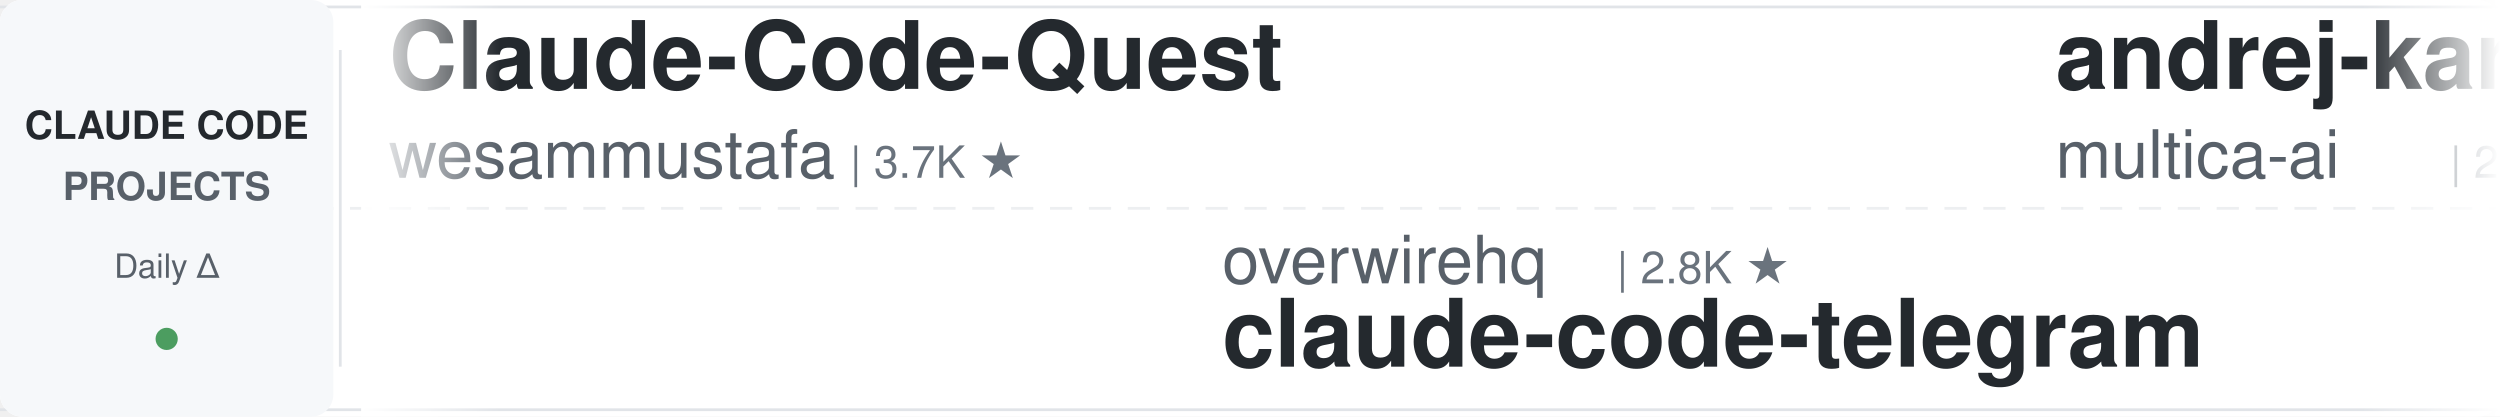
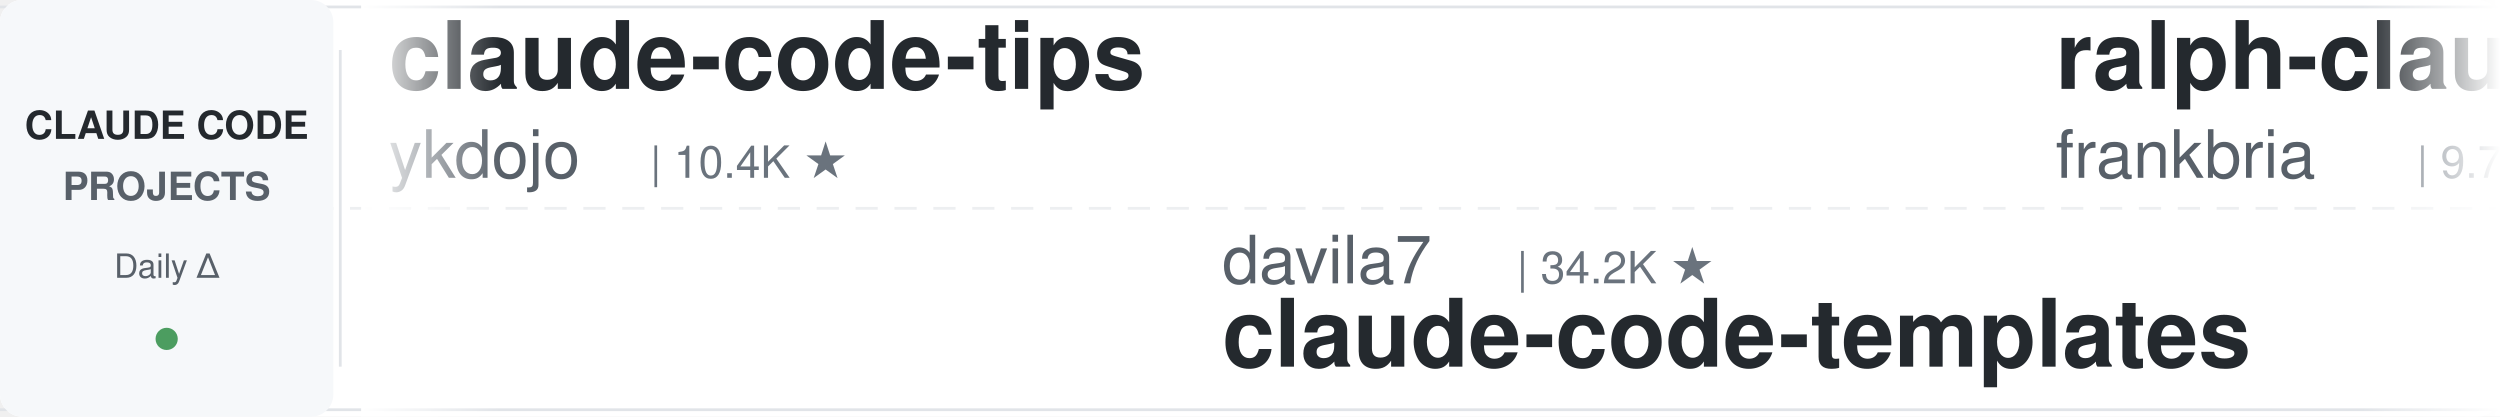
<svg xmlns="http://www.w3.org/2000/svg" width="900" height="150">
  <defs>
    <linearGradient id="leftFade" x1="0%" y1="0%" x2="100%" y2="0%">
      <stop offset="0%" style="stop-color:#ffffff;stop-opacity:1" />
      <stop offset="100%" style="stop-color:#ffffff;stop-opacity:0" />
    </linearGradient>
    <linearGradient id="rightFade" x1="0%" y1="0%" x2="100%" y2="0%">
      <stop offset="0%" style="stop-color:#ffffff;stop-opacity:0" />
      <stop offset="100%" style="stop-color:#ffffff;stop-opacity:1" />
    </linearGradient>
  </defs>
  <rect width="900" height="150" fill="#ffffff" rx="8" />
  <rect x="0" y="2" width="900" height="1" fill="#e1e4e8" />
  <rect x="0" y="147" width="900" height="1" fill="#e1e4e8" />
  <line x1="0" y1="75" x2="900" y2="75" stroke="#e1e4e8" stroke-width="1" stroke-dasharray="8 6" opacity="0.6" />
  <rect x="0" y="0" width="120" height="150" fill="#f6f8fa" rx="8" />
  <text x="60" y="50" font-family="-apple-system, BlinkMacSystemFont, 'Segoe UI', Helvetica, Arial, sans-serif" font-size="14" font-weight="600" fill="#24292e" text-anchor="middle">CLAUDE CODE</text>
  <text x="60" y="72" font-family="-apple-system, BlinkMacSystemFont, 'Segoe UI', Helvetica, Arial, sans-serif" font-size="14" font-weight="600" fill="#586069" text-anchor="middle">PROJECTS</text>
  <text x="60" y="100" font-family="-apple-system, BlinkMacSystemFont, 'Segoe UI', Helvetica, Arial, sans-serif" font-size="12" font-weight="500" fill="#586069" text-anchor="middle">Daily Δ</text>
  <circle cx="60" cy="122" r="4" fill="#22863a" opacity="0.8" />
  <rect x="122" y="18" width="1" height="114" fill="#e1e4e8" />
  <clipPath id="tickerClip">
    <rect x="130" y="0" width="770" height="150" />
  </clipPath>
  <g clip-path="url(#tickerClip)">
    <g id="tickerItems">
      <animateTransform attributeName="transform" attributeType="XML" type="translate" from="0 0" to="-3000 0" dur="54s" repeatCount="indefinite" />
      <g transform="translate(0, 0)">
-         <text x="140" y="32" font-family="-apple-system, BlinkMacSystemFont, 'Segoe UI', Helvetica, Arial, sans-serif" font-size="34" font-weight="600" fill="#24292e">Claude-Code-Quest</text>
-         <text x="140" y="64" font-family="-apple-system, BlinkMacSystemFont, 'Segoe UI', Helvetica, Arial, sans-serif" font-size="24" font-weight="400" fill="#586069">wesammustafa</text>
-         <text x="306" y="64" font-family="-apple-system, BlinkMacSystemFont, 'Segoe UI', Helvetica, Arial, sans-serif" font-size="16" font-weight="500" fill="#6a737d">| 3.7K ★</text>
+         <text x="140" y="32" font-family="-apple-system, BlinkMacSystemFont, 'Segoe UI', Helvetica, Arial, sans-serif" font-size="34" font-weight="600" fill="#24292e">claude-code-tips</text>
+         <text x="140" y="64" font-family="-apple-system, BlinkMacSystemFont, 'Segoe UI', Helvetica, Arial, sans-serif" font-size="24" font-weight="400" fill="#586069">ykdojo</text>
+         <text x="234" y="64" font-family="-apple-system, BlinkMacSystemFont, 'Segoe UI', Helvetica, Arial, sans-serif" font-size="16" font-weight="500" fill="#6a737d">| 10.4K ★</text>
      </g>
      <g transform="translate(300, 0)">
-         <text x="140" y="102" font-family="-apple-system, BlinkMacSystemFont, 'Segoe UI', Helvetica, Arial, sans-serif" font-size="24" font-weight="400" fill="#586069">overwirehq</text>
-         <text x="282" y="102" font-family="-apple-system, BlinkMacSystemFont, 'Segoe UI', Helvetica, Arial, sans-serif" font-size="16" font-weight="500" fill="#6a737d">| 2.8K ★</text>
-         <text x="140" y="132" font-family="-apple-system, BlinkMacSystemFont, 'Segoe UI', Helvetica, Arial, sans-serif" font-size="34" font-weight="600" fill="#24292e">claude-code-telegram</text>
+         <text x="140" y="102" font-family="-apple-system, BlinkMacSystemFont, 'Segoe UI', Helvetica, Arial, sans-serif" font-size="24" font-weight="400" fill="#586069">davila7</text>
+         <text x="246" y="102" font-family="-apple-system, BlinkMacSystemFont, 'Segoe UI', Helvetica, Arial, sans-serif" font-size="16" font-weight="500" fill="#6a737d">| 34.2K ★</text>
+         <text x="140" y="132" font-family="-apple-system, BlinkMacSystemFont, 'Segoe UI', Helvetica, Arial, sans-serif" font-size="34" font-weight="600" fill="#24292e">claude-code-templates</text>
      </g>
      <g transform="translate(600, 0)">
-         <text x="140" y="32" font-family="-apple-system, BlinkMacSystemFont, 'Segoe UI', Helvetica, Arial, sans-serif" font-size="34" font-weight="600" fill="#24292e">andrej-karpathy-skills</text>
-         <text x="140" y="64" font-family="-apple-system, BlinkMacSystemFont, 'Segoe UI', Helvetica, Arial, sans-serif" font-size="24" font-weight="400" fill="#586069">multica-ai</text>
-         <text x="282" y="64" font-family="-apple-system, BlinkMacSystemFont, 'Segoe UI', Helvetica, Arial, sans-serif" font-size="16" font-weight="500" fill="#6a737d">| 235.4K ★</text>
+         <text x="140" y="32" font-family="-apple-system, BlinkMacSystemFont, 'Segoe UI', Helvetica, Arial, sans-serif" font-size="34" font-weight="600" fill="#24292e">ralph-claude-code</text>
+         <text x="140" y="64" font-family="-apple-system, BlinkMacSystemFont, 'Segoe UI', Helvetica, Arial, sans-serif" font-size="24" font-weight="400" fill="#586069">frankbria</text>
+         <text x="270" y="64" font-family="-apple-system, BlinkMacSystemFont, 'Segoe UI', Helvetica, Arial, sans-serif" font-size="16" font-weight="500" fill="#6a737d">| 9.7K ★</text>
      </g>
      <g transform="translate(900, 0)">
-         <text x="140" y="102" font-family="-apple-system, BlinkMacSystemFont, 'Segoe UI', Helvetica, Arial, sans-serif" font-size="24" font-weight="400" fill="#586069">shareAI-lab</text>
-         <text x="294" y="102" font-family="-apple-system, BlinkMacSystemFont, 'Segoe UI', Helvetica, Arial, sans-serif" font-size="16" font-weight="500" fill="#6a737d">| 80.8K ★</text>
-         <text x="140" y="132" font-family="-apple-system, BlinkMacSystemFont, 'Segoe UI', Helvetica, Arial, sans-serif" font-size="34" font-weight="600" fill="#24292e">learn-claude-code</text>
+         <text x="140" y="102" font-family="-apple-system, BlinkMacSystemFont, 'Segoe UI', Helvetica, Arial, sans-serif" font-size="24" font-weight="400" fill="#586069">AprilNEA</text>
+         <text x="258" y="102" font-family="-apple-system, BlinkMacSystemFont, 'Segoe UI', Helvetica, Arial, sans-serif" font-size="16" font-weight="500" fill="#6a737d">| 393 ★</text>
+         <text x="140" y="132" font-family="-apple-system, BlinkMacSystemFont, 'Segoe UI', Helvetica, Arial, sans-serif" font-size="34" font-weight="600" fill="#24292e">claude-code-source</text>
      </g>
      <g transform="translate(1200, 0)">
-         <text x="140" y="32" font-family="-apple-system, BlinkMacSystemFont, 'Segoe UI', Helvetica, Arial, sans-serif" font-size="34" font-weight="600" fill="#24292e">ECC</text>
-         <text x="140" y="64" font-family="-apple-system, BlinkMacSystemFont, 'Segoe UI', Helvetica, Arial, sans-serif" font-size="24" font-weight="400" fill="#586069">affaan-m</text>
-         <text x="258" y="64" font-family="-apple-system, BlinkMacSystemFont, 'Segoe UI', Helvetica, Arial, sans-serif" font-size="16" font-weight="500" fill="#6a737d">| 310.0K ★</text>
+         <text x="140" y="32" font-family="-apple-system, BlinkMacSystemFont, 'Segoe UI', Helvetica, Arial, sans-serif" font-size="34" font-weight="600" fill="#24292e">my-claude-code-setup</text>
+         <text x="140" y="64" font-family="-apple-system, BlinkMacSystemFont, 'Segoe UI', Helvetica, Arial, sans-serif" font-size="24" font-weight="400" fill="#586069">centminmod</text>
+         <text x="282" y="64" font-family="-apple-system, BlinkMacSystemFont, 'Segoe UI', Helvetica, Arial, sans-serif" font-size="16" font-weight="500" fill="#6a737d">| 2.7K ★</text>
      </g>
      <g transform="translate(1500, 0)">
-         <text x="140" y="102" font-family="-apple-system, BlinkMacSystemFont, 'Segoe UI', Helvetica, Arial, sans-serif" font-size="24" font-weight="400" fill="#586069">centminmod</text>
-         <text x="282" y="102" font-family="-apple-system, BlinkMacSystemFont, 'Segoe UI', Helvetica, Arial, sans-serif" font-size="16" font-weight="500" fill="#6a737d">| 2.7K ★</text>
-         <text x="140" y="132" font-family="-apple-system, BlinkMacSystemFont, 'Segoe UI', Helvetica, Arial, sans-serif" font-size="34" font-weight="600" fill="#24292e">my-claude-code-setup</text>
+         <text x="140" y="102" font-family="-apple-system, BlinkMacSystemFont, 'Segoe UI', Helvetica, Arial, sans-serif" font-size="24" font-weight="400" fill="#586069">VoltAgent</text>
+         <text x="270" y="102" font-family="-apple-system, BlinkMacSystemFont, 'Segoe UI', Helvetica, Arial, sans-serif" font-size="16" font-weight="500" fill="#6a737d">| 26.8K ★</text>
+         <text x="140" y="132" font-family="-apple-system, BlinkMacSystemFont, 'Segoe UI', Helvetica, Arial, sans-serif" font-size="34" font-weight="600" fill="#24292e">awesome-claude-code-suba...</text>
      </g>
      <g transform="translate(1800, 0)">
-         <text x="140" y="32" font-family="-apple-system, BlinkMacSystemFont, 'Segoe UI', Helvetica, Arial, sans-serif" font-size="34" font-weight="600" fill="#24292e">claude-code-system-promp...</text>
-         <text x="140" y="64" font-family="-apple-system, BlinkMacSystemFont, 'Segoe UI', Helvetica, Arial, sans-serif" font-size="24" font-weight="400" fill="#586069">Piebald-AI</text>
-         <text x="282" y="64" font-family="-apple-system, BlinkMacSystemFont, 'Segoe UI', Helvetica, Arial, sans-serif" font-size="16" font-weight="500" fill="#6a737d">| 13.2K ★</text>
+         <text x="140" y="32" font-family="-apple-system, BlinkMacSystemFont, 'Segoe UI', Helvetica, Arial, sans-serif" font-size="34" font-weight="600" fill="#24292e">awesome-claude-code-plug...</text>
+         <text x="140" y="64" font-family="-apple-system, BlinkMacSystemFont, 'Segoe UI', Helvetica, Arial, sans-serif" font-size="24" font-weight="400" fill="#586069">ccplugins</text>
+         <text x="270" y="64" font-family="-apple-system, BlinkMacSystemFont, 'Segoe UI', Helvetica, Arial, sans-serif" font-size="16" font-weight="500" fill="#6a737d">| 1.0K ★</text>
      </g>
      <g transform="translate(2100, 0)">
-         <text x="140" y="102" font-family="-apple-system, BlinkMacSystemFont, 'Segoe UI', Helvetica, Arial, sans-serif" font-size="24" font-weight="400" fill="#586069">daymade</text>
-         <text x="246" y="102" font-family="-apple-system, BlinkMacSystemFont, 'Segoe UI', Helvetica, Arial, sans-serif" font-size="16" font-weight="500" fill="#6a737d">| 1.5K ★</text>
-         <text x="140" y="132" font-family="-apple-system, BlinkMacSystemFont, 'Segoe UI', Helvetica, Arial, sans-serif" font-size="34" font-weight="600" fill="#24292e">claude-code-skills</text>
+         <text x="140" y="102" font-family="-apple-system, BlinkMacSystemFont, 'Segoe UI', Helvetica, Arial, sans-serif" font-size="24" font-weight="400" fill="#586069">Chachamaru127</text>
+         <text x="318" y="102" font-family="-apple-system, BlinkMacSystemFont, 'Segoe UI', Helvetica, Arial, sans-serif" font-size="16" font-weight="500" fill="#6a737d">| 3.2K ★</text>
+         <text x="140" y="132" font-family="-apple-system, BlinkMacSystemFont, 'Segoe UI', Helvetica, Arial, sans-serif" font-size="34" font-weight="600" fill="#24292e">claude-code-harness</text>
      </g>
      <g transform="translate(2400, 0)">
-         <text x="140" y="32" font-family="-apple-system, BlinkMacSystemFont, 'Segoe UI', Helvetica, Arial, sans-serif" font-size="34" font-weight="600" fill="#24292e">claude-code-book</text>
-         <text x="140" y="64" font-family="-apple-system, BlinkMacSystemFont, 'Segoe UI', Helvetica, Arial, sans-serif" font-size="24" font-weight="400" fill="#586069">lintsinghua</text>
-         <text x="294" y="64" font-family="-apple-system, BlinkMacSystemFont, 'Segoe UI', Helvetica, Arial, sans-serif" font-size="16" font-weight="500" fill="#6a737d">| 4.4K ★</text>
+         <text x="140" y="32" font-family="-apple-system, BlinkMacSystemFont, 'Segoe UI', Helvetica, Arial, sans-serif" font-size="34" font-weight="600" fill="#24292e">claude-code-from-scratch</text>
+         <text x="140" y="64" font-family="-apple-system, BlinkMacSystemFont, 'Segoe UI', Helvetica, Arial, sans-serif" font-size="24" font-weight="400" fill="#586069">Windy3f3f3f3f</text>
+         <text x="318" y="64" font-family="-apple-system, BlinkMacSystemFont, 'Segoe UI', Helvetica, Arial, sans-serif" font-size="16" font-weight="500" fill="#6a737d">| 2.8K ★</text>
      </g>
      <g transform="translate(2700, 0)">
-         <text x="140" y="102" font-family="-apple-system, BlinkMacSystemFont, 'Segoe UI', Helvetica, Arial, sans-serif" font-size="24" font-weight="400" fill="#586069">huangserva</text>
-         <text x="282" y="102" font-family="-apple-system, BlinkMacSystemFont, 'Segoe UI', Helvetica, Arial, sans-serif" font-size="16" font-weight="500" fill="#6a737d">| 633 ★</text>
-         <text x="140" y="132" font-family="-apple-system, BlinkMacSystemFont, 'Segoe UI', Helvetica, Arial, sans-serif" font-size="34" font-weight="600" fill="#24292e">claude-code-cli</text>
+         <text x="140" y="102" font-family="-apple-system, BlinkMacSystemFont, 'Segoe UI', Helvetica, Arial, sans-serif" font-size="24" font-weight="400" fill="#586069">diet103</text>
+         <text x="246" y="102" font-family="-apple-system, BlinkMacSystemFont, 'Segoe UI', Helvetica, Arial, sans-serif" font-size="16" font-weight="500" fill="#6a737d">| 10.1K ★</text>
+         <text x="140" y="132" font-family="-apple-system, BlinkMacSystemFont, 'Segoe UI', Helvetica, Arial, sans-serif" font-size="34" font-weight="600" fill="#24292e">claude-code-infrastructu...</text>
      </g>
      <g transform="translate(3000, 0)">
-         <text x="140" y="32" font-family="-apple-system, BlinkMacSystemFont, 'Segoe UI', Helvetica, Arial, sans-serif" font-size="34" font-weight="600" fill="#24292e">Claude-Code-Quest</text>
-         <text x="140" y="64" font-family="-apple-system, BlinkMacSystemFont, 'Segoe UI', Helvetica, Arial, sans-serif" font-size="24" font-weight="400" fill="#586069">wesammustafa</text>
-         <text x="306" y="64" font-family="-apple-system, BlinkMacSystemFont, 'Segoe UI', Helvetica, Arial, sans-serif" font-size="16" font-weight="500" fill="#6a737d">| 3.7K ★</text>
+         <text x="140" y="32" font-family="-apple-system, BlinkMacSystemFont, 'Segoe UI', Helvetica, Arial, sans-serif" font-size="34" font-weight="600" fill="#24292e">claude-code-tips</text>
+         <text x="140" y="64" font-family="-apple-system, BlinkMacSystemFont, 'Segoe UI', Helvetica, Arial, sans-serif" font-size="24" font-weight="400" fill="#586069">ykdojo</text>
+         <text x="234" y="64" font-family="-apple-system, BlinkMacSystemFont, 'Segoe UI', Helvetica, Arial, sans-serif" font-size="16" font-weight="500" fill="#6a737d">| 10.4K ★</text>
      </g>
      <g transform="translate(3300, 0)">
-         <text x="140" y="102" font-family="-apple-system, BlinkMacSystemFont, 'Segoe UI', Helvetica, Arial, sans-serif" font-size="24" font-weight="400" fill="#586069">overwirehq</text>
-         <text x="282" y="102" font-family="-apple-system, BlinkMacSystemFont, 'Segoe UI', Helvetica, Arial, sans-serif" font-size="16" font-weight="500" fill="#6a737d">| 2.8K ★</text>
-         <text x="140" y="132" font-family="-apple-system, BlinkMacSystemFont, 'Segoe UI', Helvetica, Arial, sans-serif" font-size="34" font-weight="600" fill="#24292e">claude-code-telegram</text>
+         <text x="140" y="102" font-family="-apple-system, BlinkMacSystemFont, 'Segoe UI', Helvetica, Arial, sans-serif" font-size="24" font-weight="400" fill="#586069">davila7</text>
+         <text x="246" y="102" font-family="-apple-system, BlinkMacSystemFont, 'Segoe UI', Helvetica, Arial, sans-serif" font-size="16" font-weight="500" fill="#6a737d">| 34.2K ★</text>
+         <text x="140" y="132" font-family="-apple-system, BlinkMacSystemFont, 'Segoe UI', Helvetica, Arial, sans-serif" font-size="34" font-weight="600" fill="#24292e">claude-code-templates</text>
      </g>
      <g transform="translate(3600, 0)">
-         <text x="140" y="32" font-family="-apple-system, BlinkMacSystemFont, 'Segoe UI', Helvetica, Arial, sans-serif" font-size="34" font-weight="600" fill="#24292e">andrej-karpathy-skills</text>
-         <text x="140" y="64" font-family="-apple-system, BlinkMacSystemFont, 'Segoe UI', Helvetica, Arial, sans-serif" font-size="24" font-weight="400" fill="#586069">multica-ai</text>
-         <text x="282" y="64" font-family="-apple-system, BlinkMacSystemFont, 'Segoe UI', Helvetica, Arial, sans-serif" font-size="16" font-weight="500" fill="#6a737d">| 235.4K ★</text>
+         <text x="140" y="32" font-family="-apple-system, BlinkMacSystemFont, 'Segoe UI', Helvetica, Arial, sans-serif" font-size="34" font-weight="600" fill="#24292e">ralph-claude-code</text>
+         <text x="140" y="64" font-family="-apple-system, BlinkMacSystemFont, 'Segoe UI', Helvetica, Arial, sans-serif" font-size="24" font-weight="400" fill="#586069">frankbria</text>
+         <text x="270" y="64" font-family="-apple-system, BlinkMacSystemFont, 'Segoe UI', Helvetica, Arial, sans-serif" font-size="16" font-weight="500" fill="#6a737d">| 9.7K ★</text>
      </g>
      <g transform="translate(3900, 0)">
-         <text x="140" y="102" font-family="-apple-system, BlinkMacSystemFont, 'Segoe UI', Helvetica, Arial, sans-serif" font-size="24" font-weight="400" fill="#586069">shareAI-lab</text>
-         <text x="294" y="102" font-family="-apple-system, BlinkMacSystemFont, 'Segoe UI', Helvetica, Arial, sans-serif" font-size="16" font-weight="500" fill="#6a737d">| 80.8K ★</text>
-         <text x="140" y="132" font-family="-apple-system, BlinkMacSystemFont, 'Segoe UI', Helvetica, Arial, sans-serif" font-size="34" font-weight="600" fill="#24292e">learn-claude-code</text>
+         <text x="140" y="102" font-family="-apple-system, BlinkMacSystemFont, 'Segoe UI', Helvetica, Arial, sans-serif" font-size="24" font-weight="400" fill="#586069">AprilNEA</text>
+         <text x="258" y="102" font-family="-apple-system, BlinkMacSystemFont, 'Segoe UI', Helvetica, Arial, sans-serif" font-size="16" font-weight="500" fill="#6a737d">| 393 ★</text>
+         <text x="140" y="132" font-family="-apple-system, BlinkMacSystemFont, 'Segoe UI', Helvetica, Arial, sans-serif" font-size="34" font-weight="600" fill="#24292e">claude-code-source</text>
      </g>
    </g>
  </g>
  <rect x="130" y="0" width="50" height="150" fill="url(#leftFade)" />
  <rect x="850" y="0" width="50" height="150" fill="url(#rightFade)" />
</svg>
